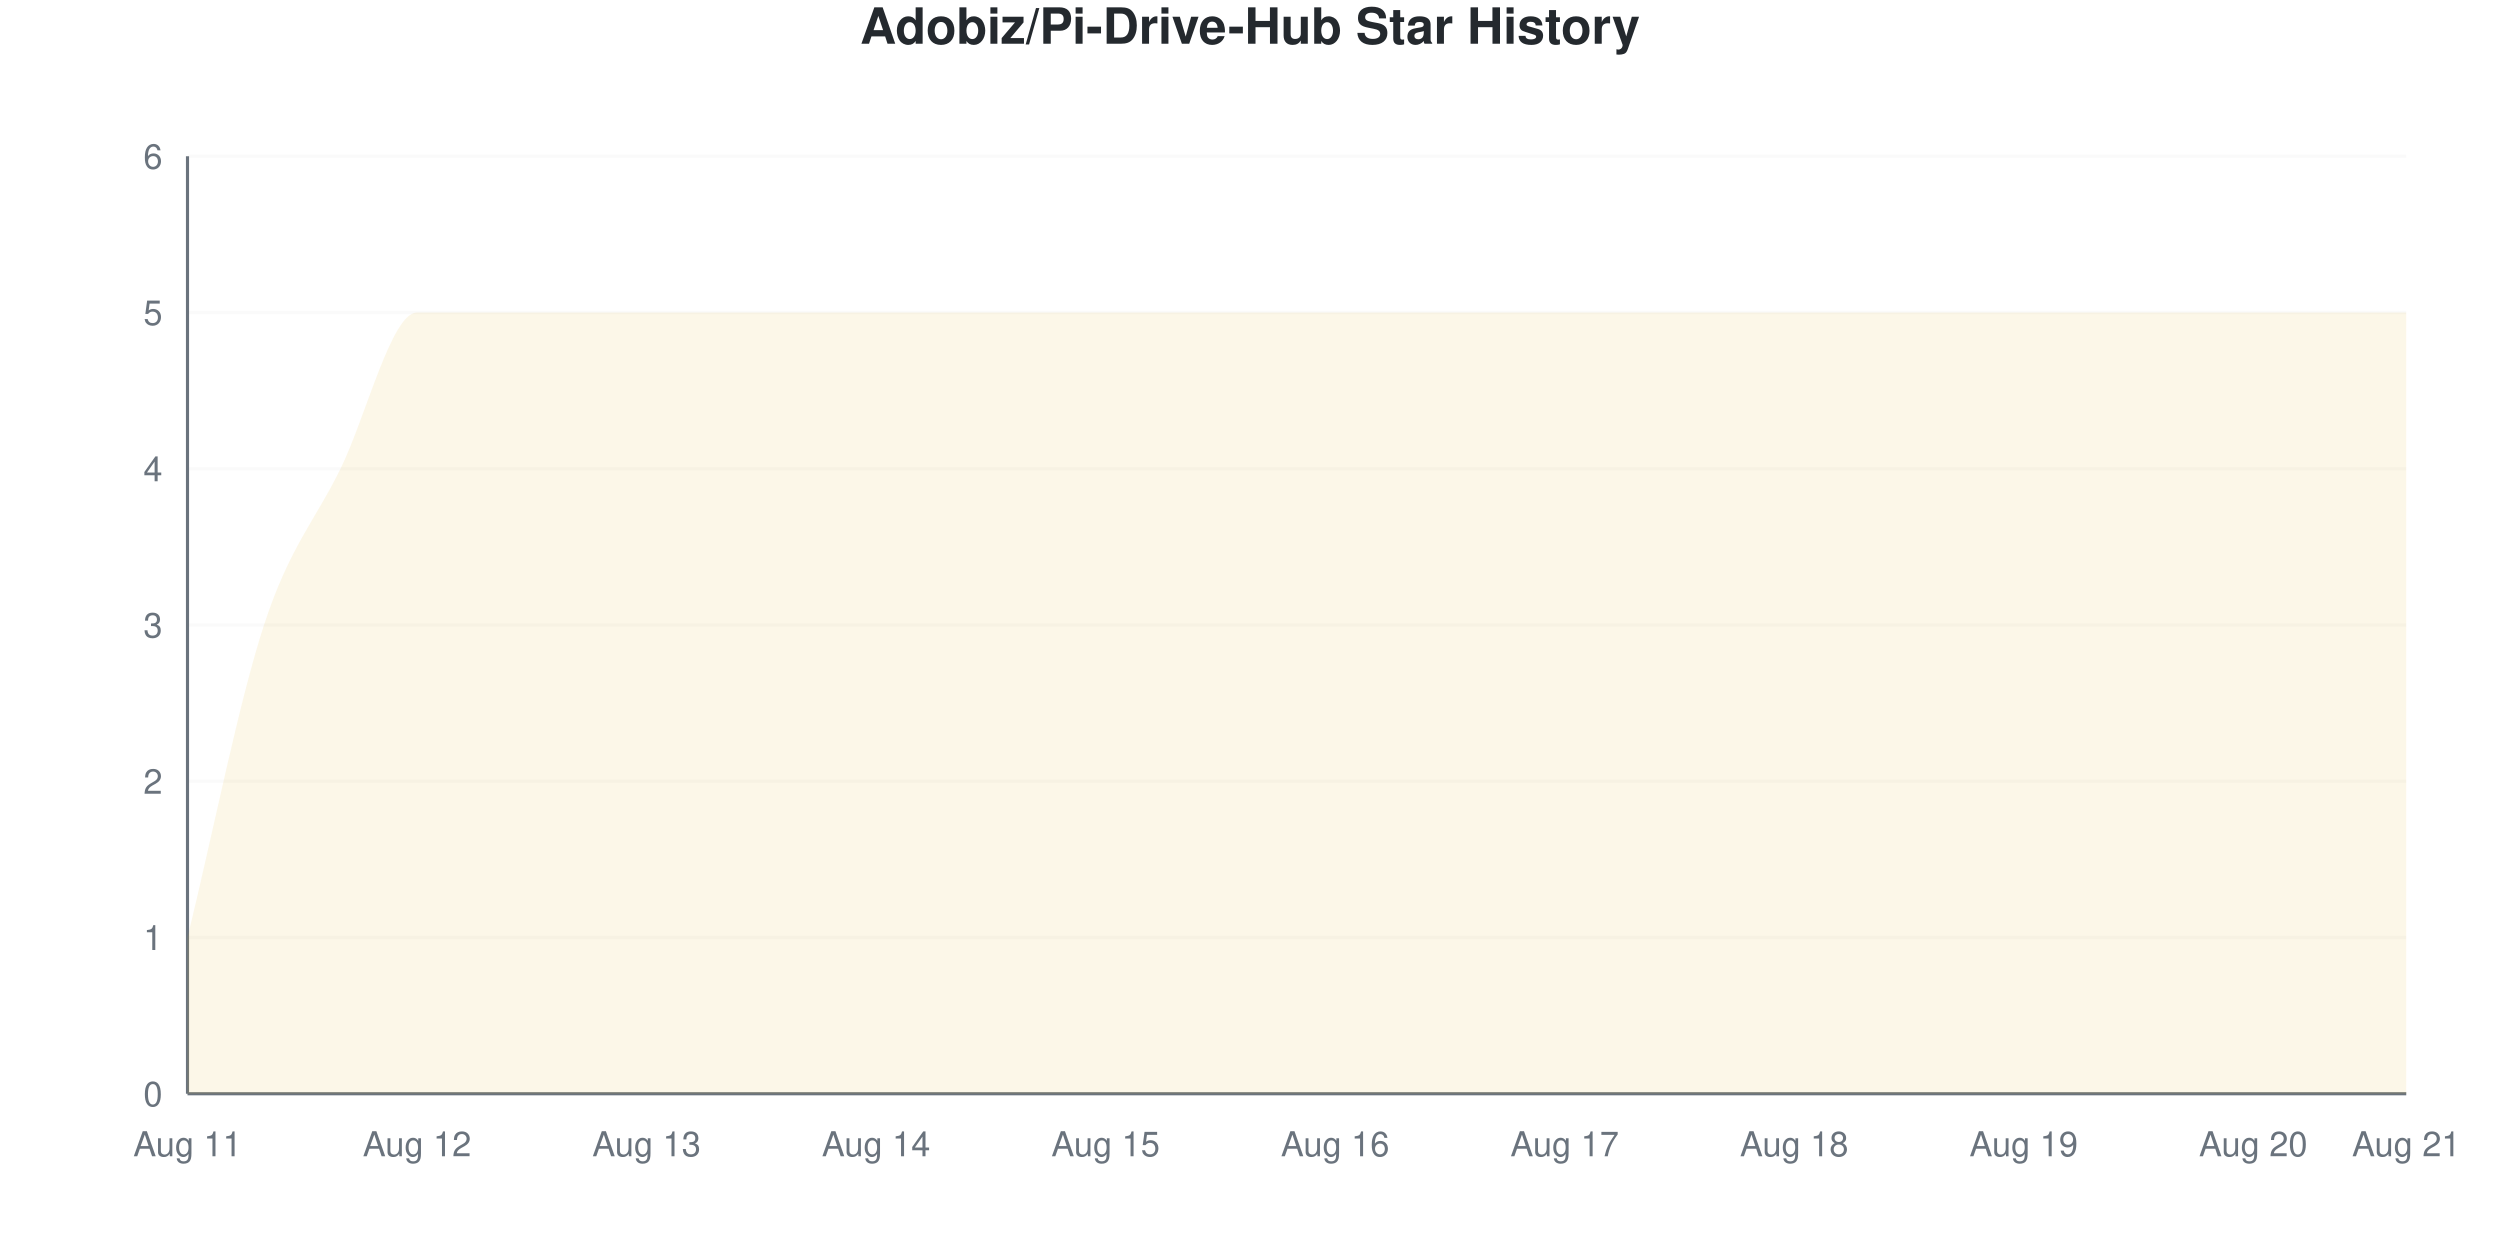
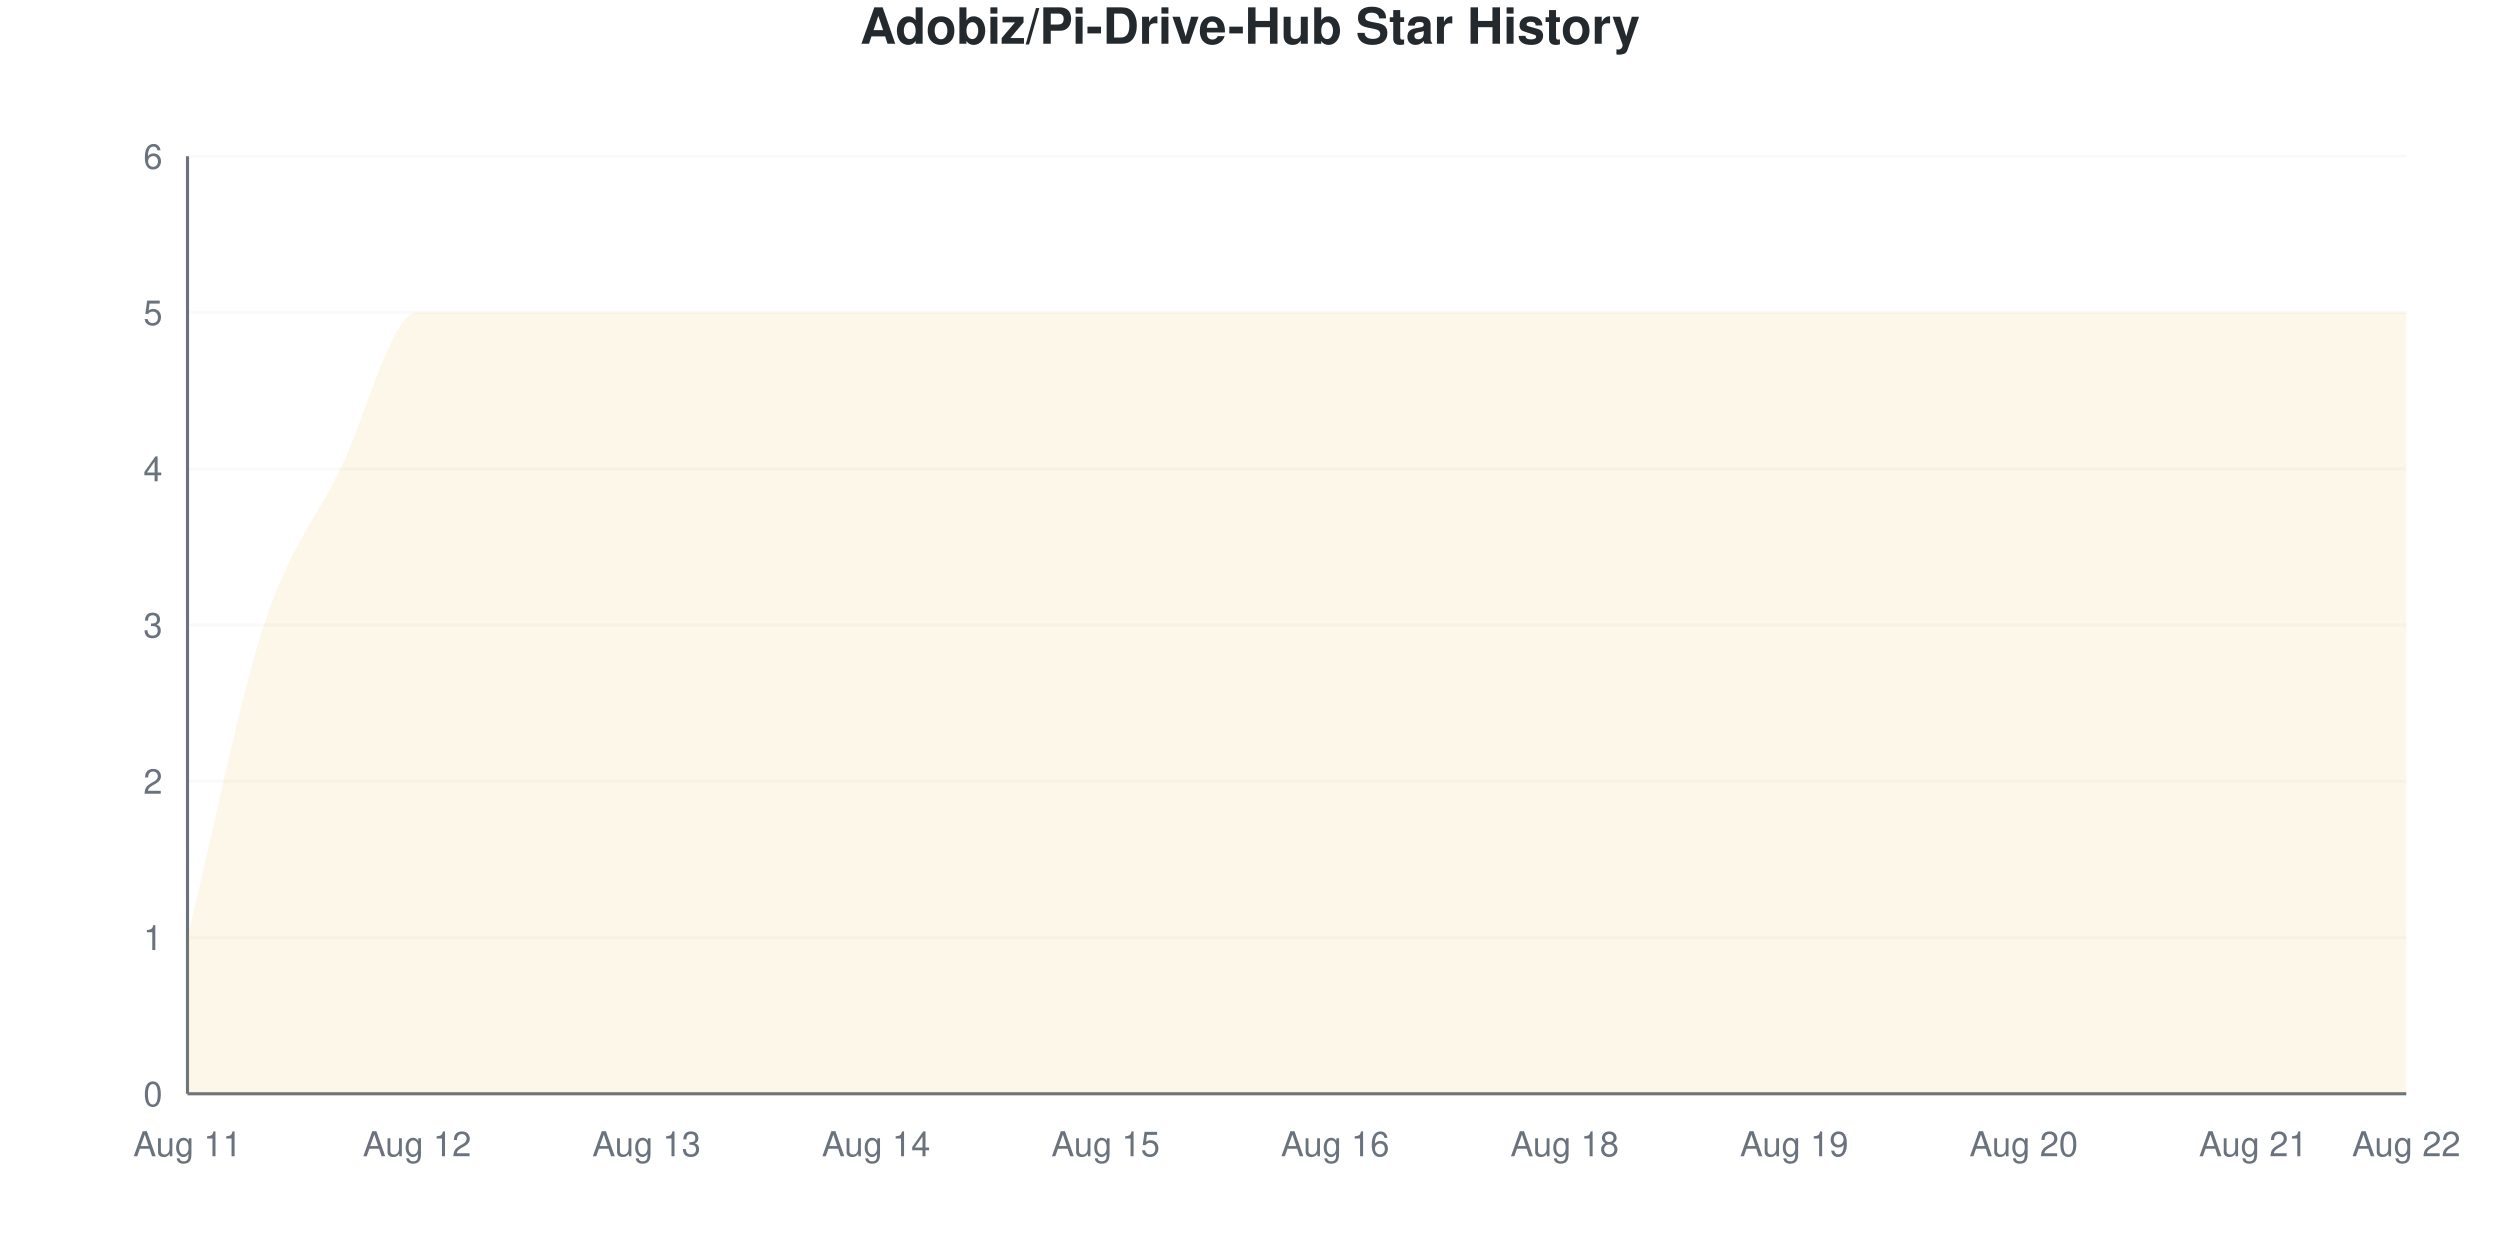
<svg xmlns="http://www.w3.org/2000/svg" viewBox="0 0 800 400" width="800" height="400">
  <style>
    @keyframes drawLine {
      to { stroke-dashoffset: 0; }
    }
    @keyframes fadeInPoint {
      from { opacity: 0; }
      to { opacity: 1; }
    }
    .data-line-0 {
      stroke-dasharray: 1352;
      stroke-dashoffset: 1352;
      animation: drawLine 2s ease-out forwards;
    }
    .data-point {
      opacity: 0;
      animation: fadeInPoint 0.5s ease-out forwards;
    }
    .chart-bg { fill: #fff; }
    .chart-text { fill: #24292e; }
    .chart-muted { fill: #6a737d; }
    .chart-grid { stroke: #eee; }
    .chart-axis { stroke: #6a737d; }
    @media (prefers-color-scheme: dark) {
      .chart-bg { fill: #0d1117; }
      .chart-text { fill: #e6edf3; }
      .chart-muted { fill: #8b949e; }
      .chart-grid { stroke: #21262d; }
      .chart-axis { stroke: #8b949e; }
    }
  </style>
  <rect width="800" height="400" class="chart-bg" />
  <text x="400" y="14" text-anchor="middle" class="chart-text" font-size="16" font-weight="bold" font-family="-apple-system, BlinkMacSystemFont, 'Segoe UI', Helvetica, Arial, sans-serif">Adobiz/Pi-Drive-Hub Star History</text>
  <g class="grid">
    <line x1="60" y1="350" x2="770" y2="350" class="chart-grid" stroke-opacity="0.3" />
    <text x="52" y="354" text-anchor="end" class="chart-muted" font-size="11" font-family="-apple-system, BlinkMacSystemFont, 'Segoe UI', Helvetica, Arial, sans-serif">0</text>
    <line x1="60" y1="300" x2="770" y2="300" class="chart-grid" stroke-opacity="0.3" />
    <text x="52" y="304" text-anchor="end" class="chart-muted" font-size="11" font-family="-apple-system, BlinkMacSystemFont, 'Segoe UI', Helvetica, Arial, sans-serif">1</text>
    <line x1="60" y1="250" x2="770" y2="250" class="chart-grid" stroke-opacity="0.3" />
    <text x="52" y="254" text-anchor="end" class="chart-muted" font-size="11" font-family="-apple-system, BlinkMacSystemFont, 'Segoe UI', Helvetica, Arial, sans-serif">2</text>
    <line x1="60" y1="200" x2="770" y2="200" class="chart-grid" stroke-opacity="0.3" />
    <text x="52" y="204" text-anchor="end" class="chart-muted" font-size="11" font-family="-apple-system, BlinkMacSystemFont, 'Segoe UI', Helvetica, Arial, sans-serif">3</text>
    <line x1="60" y1="150" x2="770" y2="150" class="chart-grid" stroke-opacity="0.3" />
    <text x="52" y="154" text-anchor="end" class="chart-muted" font-size="11" font-family="-apple-system, BlinkMacSystemFont, 'Segoe UI', Helvetica, Arial, sans-serif">4</text>
    <line x1="60" y1="100" x2="770" y2="100" class="chart-grid" stroke-opacity="0.3" />
    <text x="52" y="104" text-anchor="end" class="chart-muted" font-size="11" font-family="-apple-system, BlinkMacSystemFont, 'Segoe UI', Helvetica, Arial, sans-serif">5</text>
    <line x1="60" y1="50" x2="770" y2="50" class="chart-grid" stroke-opacity="0.3" />
    <text x="52" y="54" text-anchor="end" class="chart-muted" font-size="11" font-family="-apple-system, BlinkMacSystemFont, 'Segoe UI', Helvetica, Arial, sans-serif">6</text>
  </g>
  <g class="milestones">
    
  </g>
  <g class="x-axis">
    <text x="60" y="370" text-anchor="middle" class="chart-muted" font-size="11" font-family="-apple-system, BlinkMacSystemFont, 'Segoe UI', Helvetica, Arial, sans-serif">Aug 11</text>
    <text x="133.448" y="370" text-anchor="middle" class="chart-muted" font-size="11" font-family="-apple-system, BlinkMacSystemFont, 'Segoe UI', Helvetica, Arial, sans-serif">Aug 12</text>
    <text x="206.897" y="370" text-anchor="middle" class="chart-muted" font-size="11" font-family="-apple-system, BlinkMacSystemFont, 'Segoe UI', Helvetica, Arial, sans-serif">Aug 13</text>
    <text x="280.345" y="370" text-anchor="middle" class="chart-muted" font-size="11" font-family="-apple-system, BlinkMacSystemFont, 'Segoe UI', Helvetica, Arial, sans-serif">Aug 14</text>
    <text x="353.793" y="370" text-anchor="middle" class="chart-muted" font-size="11" font-family="-apple-system, BlinkMacSystemFont, 'Segoe UI', Helvetica, Arial, sans-serif">Aug 15</text>
    <text x="427.241" y="370" text-anchor="middle" class="chart-muted" font-size="11" font-family="-apple-system, BlinkMacSystemFont, 'Segoe UI', Helvetica, Arial, sans-serif">Aug 16</text>
-     <text x="500.69" y="370" text-anchor="middle" class="chart-muted" font-size="11" font-family="-apple-system, BlinkMacSystemFont, 'Segoe UI', Helvetica, Arial, sans-serif">Aug 17</text>
-     <text x="574.138" y="370" text-anchor="middle" class="chart-muted" font-size="11" font-family="-apple-system, BlinkMacSystemFont, 'Segoe UI', Helvetica, Arial, sans-serif">Aug 18</text>
-     <text x="647.586" y="370" text-anchor="middle" class="chart-muted" font-size="11" font-family="-apple-system, BlinkMacSystemFont, 'Segoe UI', Helvetica, Arial, sans-serif">Aug 19</text>
-     <text x="721.034" y="370" text-anchor="middle" class="chart-muted" font-size="11" font-family="-apple-system, BlinkMacSystemFont, 'Segoe UI', Helvetica, Arial, sans-serif">Aug 20</text>
-     <text x="770" y="370" text-anchor="middle" class="chart-muted" font-size="11" font-family="-apple-system, BlinkMacSystemFont, 'Segoe UI', Helvetica, Arial, sans-serif">Aug 21</text>
+     <text x="500.69" y="370" text-anchor="middle" class="chart-muted" font-size="11" font-family="-apple-system, BlinkMacSystemFont, 'Segoe UI', Helvetica, Arial, sans-serif">Aug 18</text>
+     <text x="574.138" y="370" text-anchor="middle" class="chart-muted" font-size="11" font-family="-apple-system, BlinkMacSystemFont, 'Segoe UI', Helvetica, Arial, sans-serif">Aug 19</text>
+     <text x="647.586" y="370" text-anchor="middle" class="chart-muted" font-size="11" font-family="-apple-system, BlinkMacSystemFont, 'Segoe UI', Helvetica, Arial, sans-serif">Aug 20</text>
+     <text x="721.034" y="370" text-anchor="middle" class="chart-muted" font-size="11" font-family="-apple-system, BlinkMacSystemFont, 'Segoe UI', Helvetica, Arial, sans-serif">Aug 21</text>
+     <text x="770" y="370" text-anchor="middle" class="chart-muted" font-size="11" font-family="-apple-system, BlinkMacSystemFont, 'Segoe UI', Helvetica, Arial, sans-serif">Aug 22</text>
  </g>
  <line x1="60" y1="50" x2="60" y2="350" class="chart-axis" stroke-width="1" />
  <line x1="60" y1="350" x2="770" y2="350" class="chart-axis" stroke-width="1" />
  <path d="M60,350 L60,300 C68.161,266.667 76.322,225 84.483,200 C92.644,175 100.805,166.667 108.966,150 C117.126,133.333 125.287,100 133.448,100 C141.609,100 149.77,100 157.931,100 C166.092,100 174.253,100 182.414,100 C190.575,100 198.736,100 206.897,100 C215.057,100 223.218,100 231.379,100 C239.54,100 247.701,100 255.862,100 C264.023,100 272.184,100 280.345,100 C288.506,100 296.667,100 304.828,100 C312.989,100 321.149,100 329.31,100 C337.471,100 345.632,100 353.793,100 C361.954,100 370.115,100 378.276,100 C386.437,100 394.598,100 402.759,100 C410.92,100 419.08,100 427.241,100 C435.402,100 443.563,100 451.724,100 C459.885,100 468.046,100 476.207,100 C484.368,100 492.529,100 500.69,100 C508.851,100 517.011,100 525.172,100 C533.333,100 541.494,100 549.655,100 C557.816,100 565.977,100 574.138,100 C582.299,100 590.46,100 598.621,100 C606.782,100 614.943,100 623.103,100 C631.264,100 639.425,100 647.586,100 C655.747,100 663.908,100 672.069,100 C680.23,100 688.391,100 696.552,100 C704.713,100 712.874,100 721.034,100 C729.195,100 737.356,100 745.517,100 C753.678,100 761.839,100 770,100 L770,350 L60,350 Z" fill="#dfb317" fill-opacity="0.1" />
  <path d="M60,350 L60,300 C68.161,266.667 76.322,225 84.483,200 C92.644,175 100.805,166.667 108.966,150 C117.126,133.333 125.287,100 133.448,100 C141.609,100 149.77,100 157.931,100 C166.092,100 174.253,100 182.414,100 C190.575,100 198.736,100 206.897,100 C215.057,100 223.218,100 231.379,100 C239.54,100 247.701,100 255.862,100 C264.023,100 272.184,100 280.345,100 C288.506,100 296.667,100 304.828,100 C312.989,100 321.149,100 329.31,100 C337.471,100 345.632,100 353.793,100 C361.954,100 370.115,100 378.276,100 C386.437,100 394.598,100 402.759,100 C410.92,100 419.08,100 427.241,100 C435.402,100 443.563,100 451.724,100 C459.885,100 468.046,100 476.207,100 C484.368,100 492.529,100 500.69,100 C508.851,100 517.011,100 525.172,100 C533.333,100 541.494,100 549.655,100 C557.816,100 565.977,100 574.138,100 C582.299,100 590.46,100 598.621,100 C606.782,100 614.943,100 623.103,100 C631.264,100 639.425,100 647.586,100 C655.747,100 663.908,100 672.069,100 C680.23,100 688.391,100 696.552,100 C704.713,100 712.874,100 721.034,100 C729.195,100 737.356,100 745.517,100 C753.678,100 761.839,100 770,100" fill="none" stroke="#dfb317" stroke-width="2.5" class="data-line-0" />
  <g class="points">
    <circle cx="60" cy="300" r="4" fill="#dfb317" class="data-point" style="animation-delay: 1.50s" />
    <circle cx="84.483" cy="200" r="4" fill="#dfb317" class="data-point" style="animation-delay: 1.55s" />
    <circle cx="108.966" cy="150" r="4" fill="#dfb317" class="data-point" style="animation-delay: 1.60s" />
    <circle cx="133.448" cy="100" r="4" fill="#dfb317" class="data-point" style="animation-delay: 1.65s" />
    <circle cx="157.931" cy="100" r="4" fill="#dfb317" class="data-point" style="animation-delay: 1.70s" />
    <circle cx="182.414" cy="100" r="4" fill="#dfb317" class="data-point" style="animation-delay: 1.75s" />
    <circle cx="206.897" cy="100" r="4" fill="#dfb317" class="data-point" style="animation-delay: 1.80s" />
    <circle cx="231.379" cy="100" r="4" fill="#dfb317" class="data-point" style="animation-delay: 1.85s" />
    <circle cx="255.862" cy="100" r="4" fill="#dfb317" class="data-point" style="animation-delay: 1.90s" />
    <circle cx="280.345" cy="100" r="4" fill="#dfb317" class="data-point" style="animation-delay: 1.95s" />
    <circle cx="304.828" cy="100" r="4" fill="#dfb317" class="data-point" style="animation-delay: 2.00s" />
    <circle cx="329.31" cy="100" r="4" fill="#dfb317" class="data-point" style="animation-delay: 2.05s" />
    <circle cx="353.793" cy="100" r="4" fill="#dfb317" class="data-point" style="animation-delay: 2.10s" />
    <circle cx="378.276" cy="100" r="4" fill="#dfb317" class="data-point" style="animation-delay: 2.15s" />
    <circle cx="402.759" cy="100" r="4" fill="#dfb317" class="data-point" style="animation-delay: 2.20s" />
    <circle cx="427.241" cy="100" r="4" fill="#dfb317" class="data-point" style="animation-delay: 2.25s" />
    <circle cx="451.724" cy="100" r="4" fill="#dfb317" class="data-point" style="animation-delay: 2.30s" />
    <circle cx="476.207" cy="100" r="4" fill="#dfb317" class="data-point" style="animation-delay: 2.35s" />
    <circle cx="500.69" cy="100" r="4" fill="#dfb317" class="data-point" style="animation-delay: 2.40s" />
    <circle cx="525.172" cy="100" r="4" fill="#dfb317" class="data-point" style="animation-delay: 2.45s" />
    <circle cx="549.655" cy="100" r="4" fill="#dfb317" class="data-point" style="animation-delay: 2.50s" />
    <circle cx="574.138" cy="100" r="4" fill="#dfb317" class="data-point" style="animation-delay: 2.55s" />
    <circle cx="598.621" cy="100" r="4" fill="#dfb317" class="data-point" style="animation-delay: 2.60s" />
    <circle cx="623.103" cy="100" r="4" fill="#dfb317" class="data-point" style="animation-delay: 2.65s" />
    <circle cx="647.586" cy="100" r="4" fill="#dfb317" class="data-point" style="animation-delay: 2.70s" />
    <circle cx="672.069" cy="100" r="4" fill="#dfb317" class="data-point" style="animation-delay: 2.75s" />
    <circle cx="696.552" cy="100" r="4" fill="#dfb317" class="data-point" style="animation-delay: 2.80s" />
    <circle cx="721.034" cy="100" r="4" fill="#dfb317" class="data-point" style="animation-delay: 2.85s" />
    <circle cx="745.517" cy="100" r="4" fill="#dfb317" class="data-point" style="animation-delay: 2.90s" />
    <circle cx="770" cy="100" r="4" fill="#dfb317" class="data-point" style="animation-delay: 2.95s" />
  </g>
</svg>
